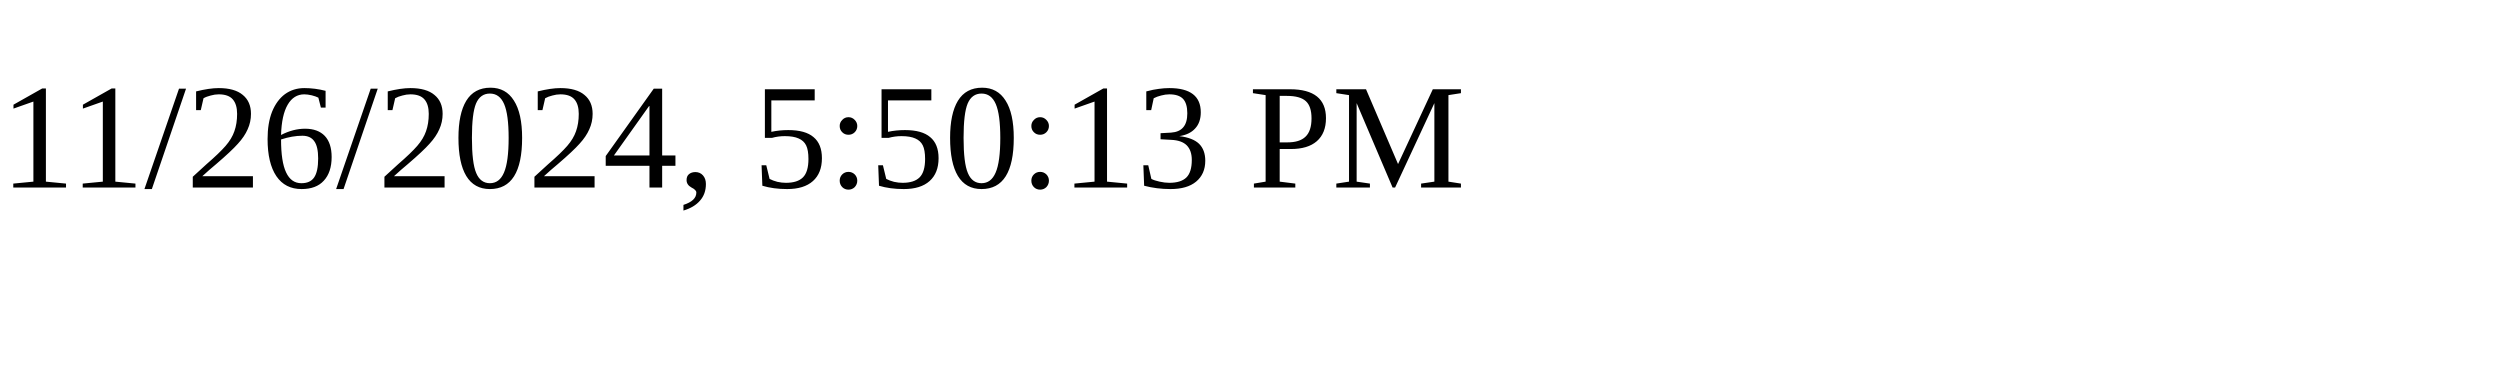
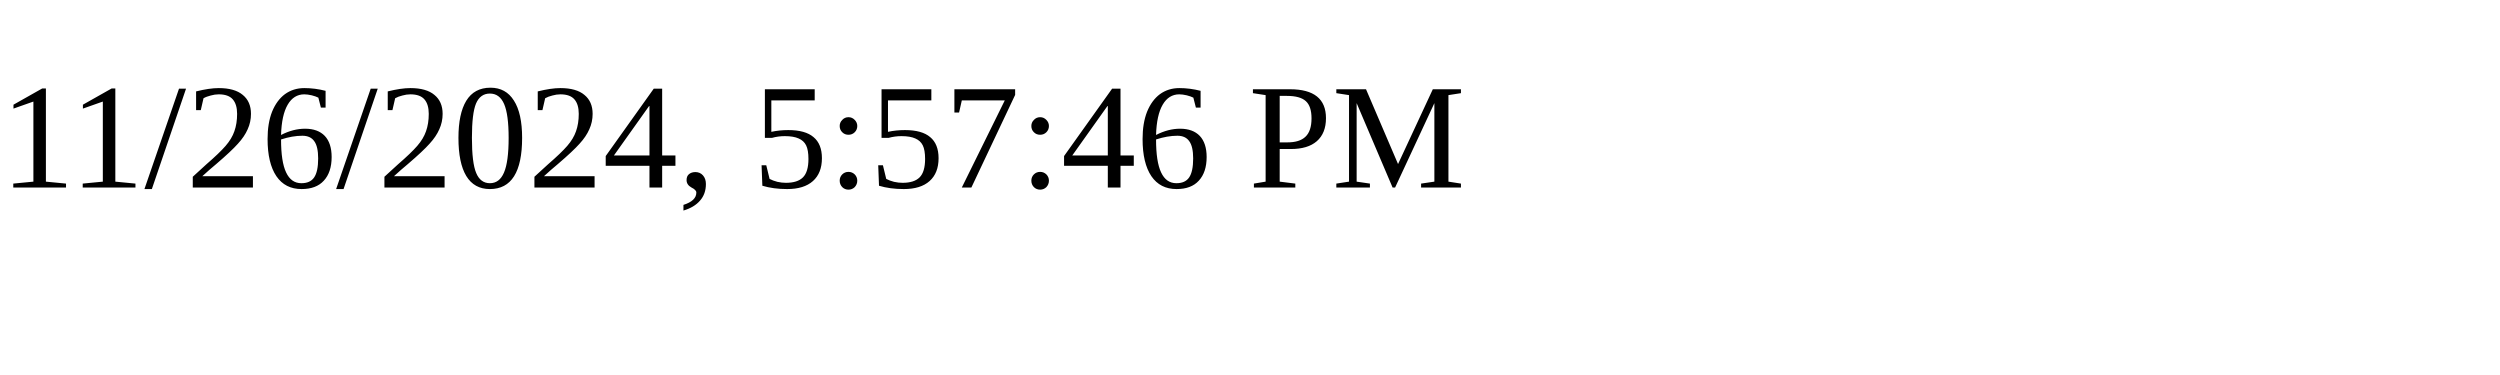
<svg xmlns="http://www.w3.org/2000/svg" height="30" width="200">
-   <text x="0" y="15">11/26/2024, 5:50:13 PM</text>
+   <text x="0" y="15">11/26/2024, 5:57:46 PM</text>
</svg>
